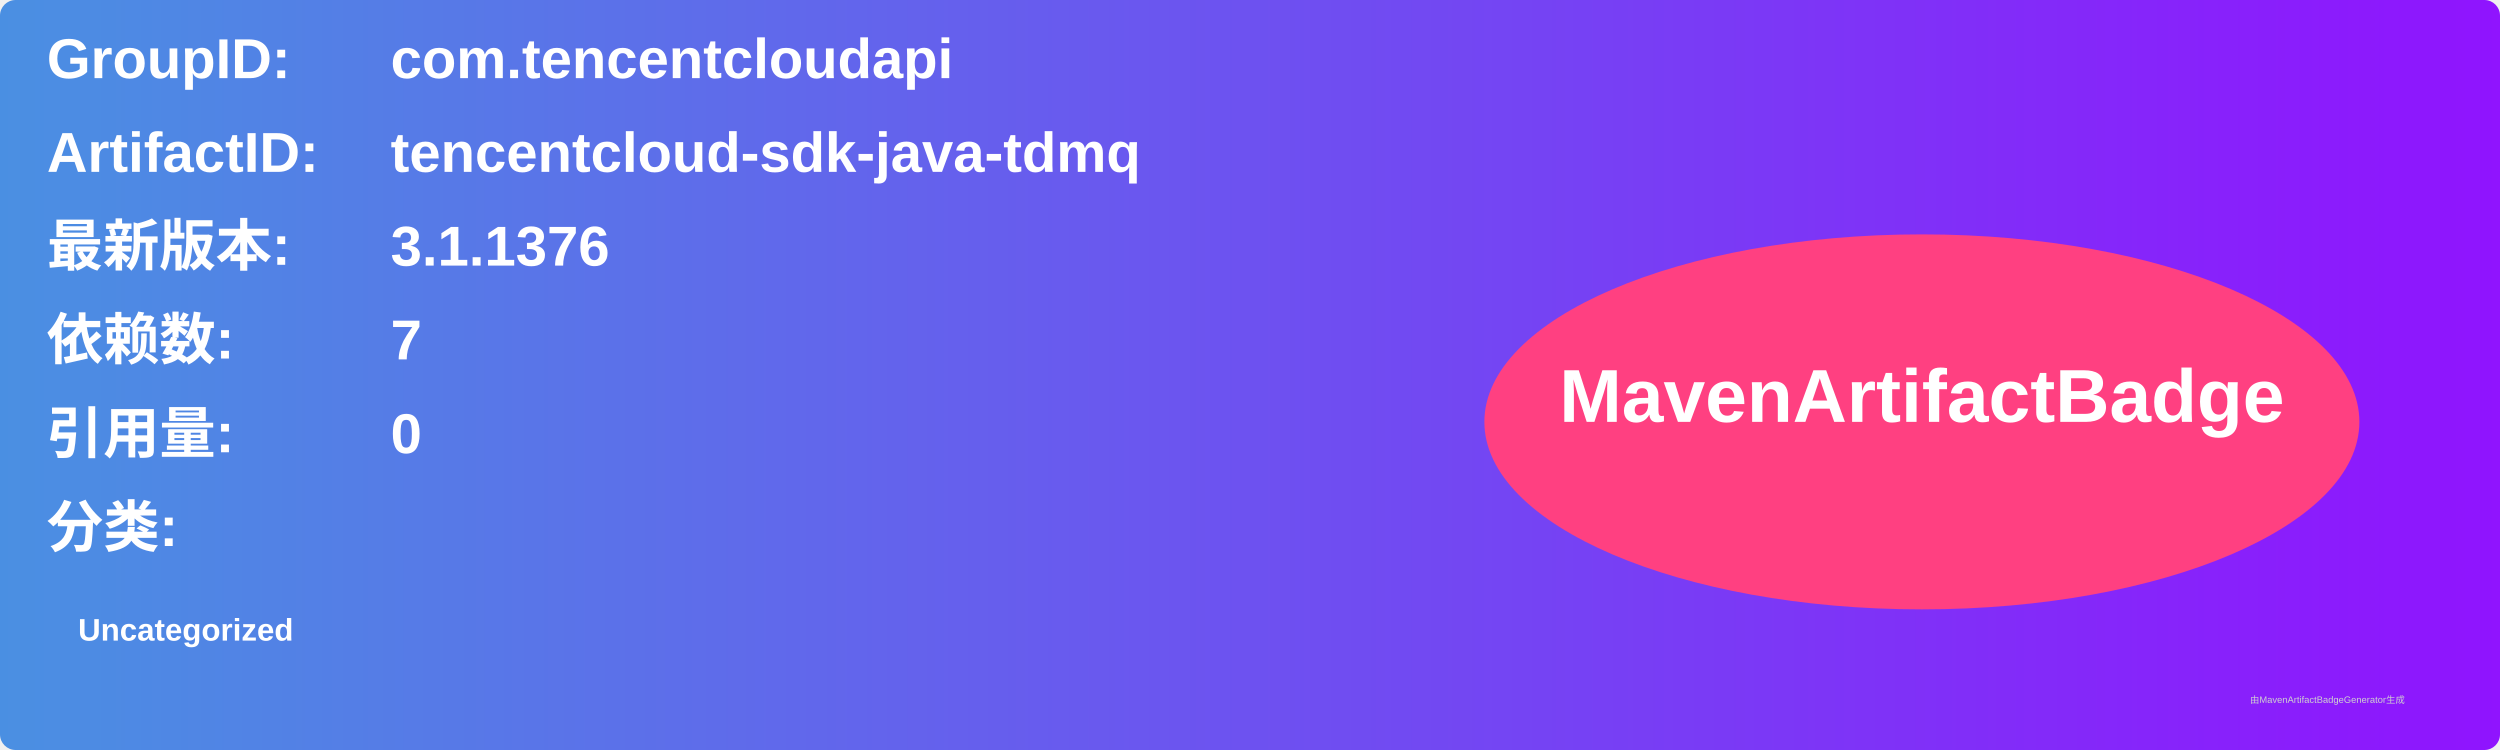
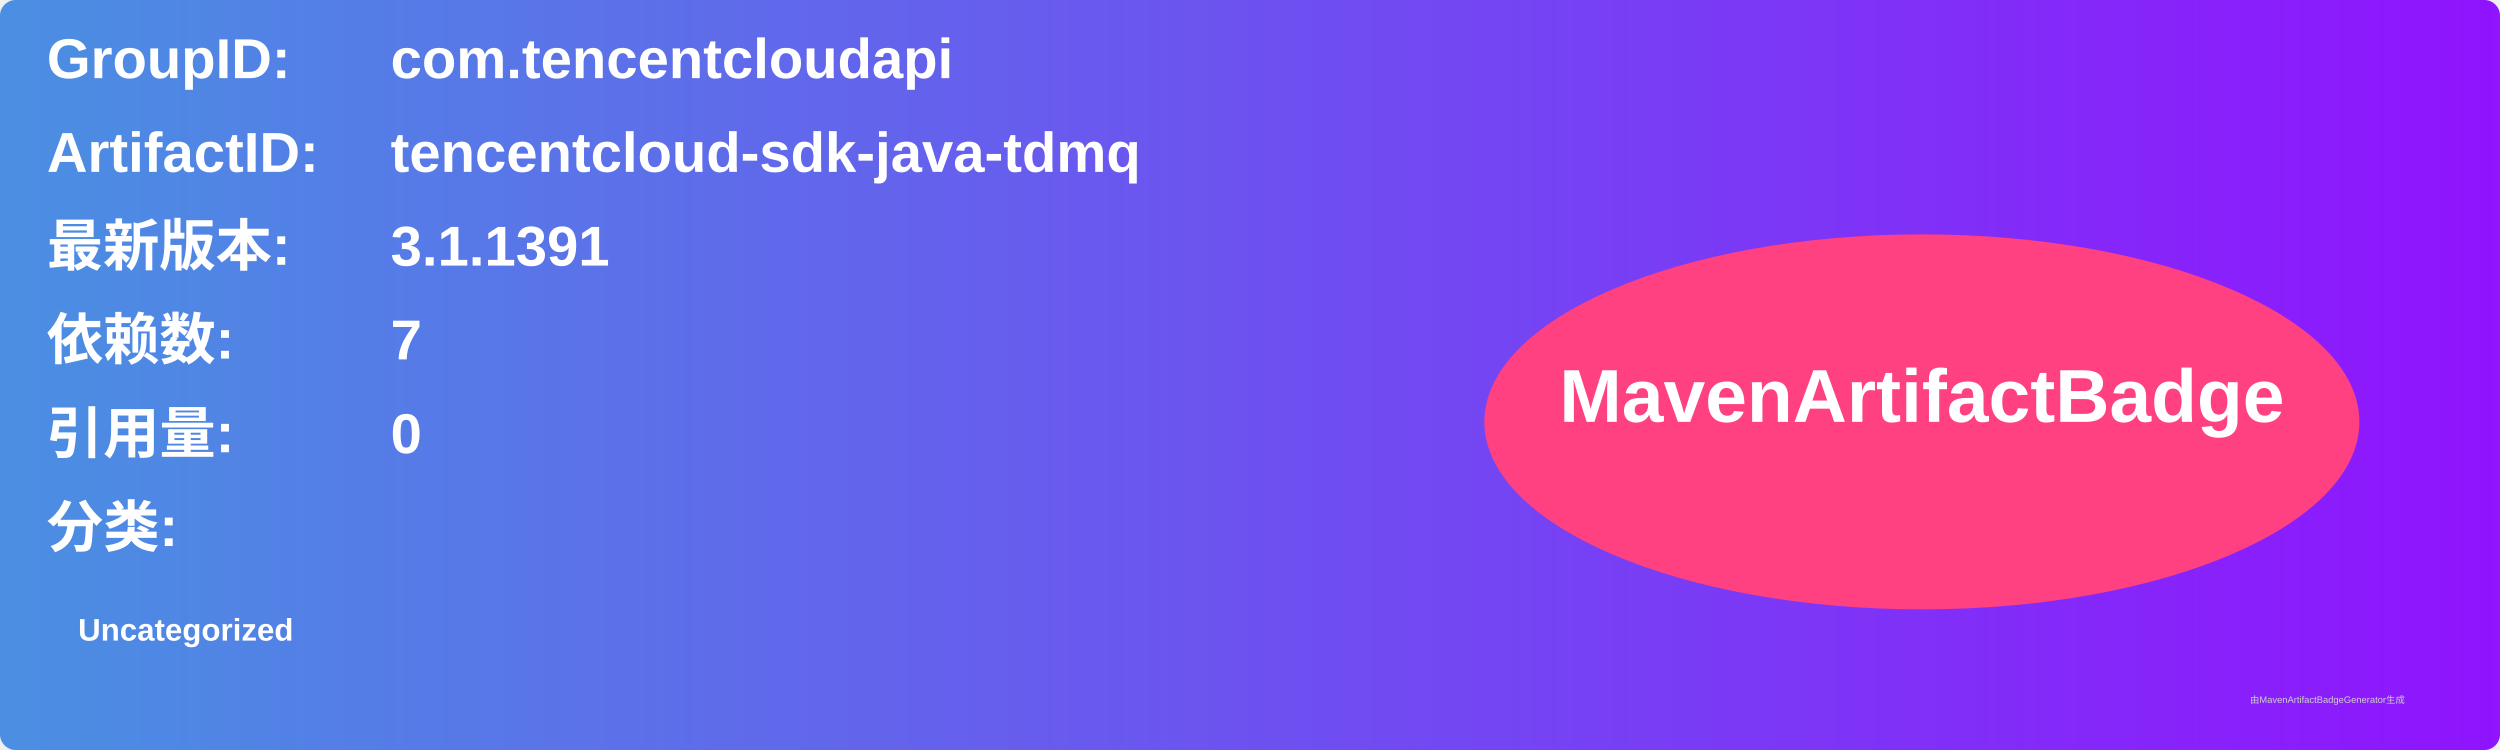
<svg xmlns="http://www.w3.org/2000/svg" width="800" height="240" viewBox="0 0 800 240">
  <linearGradient id="grad" x1="0%" y1="0%" x2="100%" y2="0%">
    <stop offset="0%" stop-color="#4a90e2" />
    <stop offset="100%" stop-color="#9013fe" />
  </linearGradient>
  <rect width="100%" height="100%" rx="5" ry="5" fill="url(#grad)" />
  <g transform="translate(15, 15)">
    <text x="0" y="10" font-family="Arial" font-size="18" fill="white" font-weight="bold" width="260">GroupID:</text>
    <text x="110" y="10" font-family="Arial" font-size="18" fill="white" font-weight="bold" width="460">com.tencentcloudapi</text>
    <text x="0" y="40" font-family="Arial" font-size="18" fill="white" font-weight="bold" width="260">ArtifactID:</text>
    <text x="110" y="40" font-family="Arial" font-size="18" fill="white" font-weight="bold" width="460">tencentcloud-sdk-java-tdmq</text>
    <text x="0" y="70" font-family="Arial" font-size="18" fill="white" font-weight="bold">最新版本:</text>
    <text x="110" y="70" font-family="Arial" font-size="18" fill="white" font-weight="bold">
-       <tspan font-weight="bold">3.1.1376</tspan>
+       <tspan font-weight="bold">3.1.1391</tspan>
    </text>
    <text x="0" y="100" font-family="Arial" font-size="18" fill="white" font-weight="bold">依赖数: </text>
    <text x="110" y="100" font-family="Arial" font-size="18" fill="white">
      <tspan font-weight="bold">7</tspan>
    </text>
    <text x="0" y="130" font-family="Arial" font-size="18" fill="white" font-weight="bold">引用量: </text>
    <text x="110" y="130" font-family="Arial" font-size="18" fill="white">
      <tspan font-weight="bold">0</tspan>
    </text>
    <text x="0" y="160" font-family="Arial" font-size="18" fill="white" font-weight="bold">分类:</text>
    <text x="10" y="190" font-family="Arial" font-size="10" fill="white">
      <tspan font-weight="bold">Uncategorized</tspan>
    </text>
    <ellipse cx="600" cy="120" rx="140" ry="60" fill="#ff4081" />
    <text x="600" y="120" text-anchor="middle" font-family="Arial" font-size="24" fill="white" font-weight="bold">MavenArtifactBadge</text>
  </g>
  <text x="720" y="225" font-family="Arial" font-size="3" fill="#d0d0d0">由MavenArtifactBadgeGenerator生成</text>
</svg>
